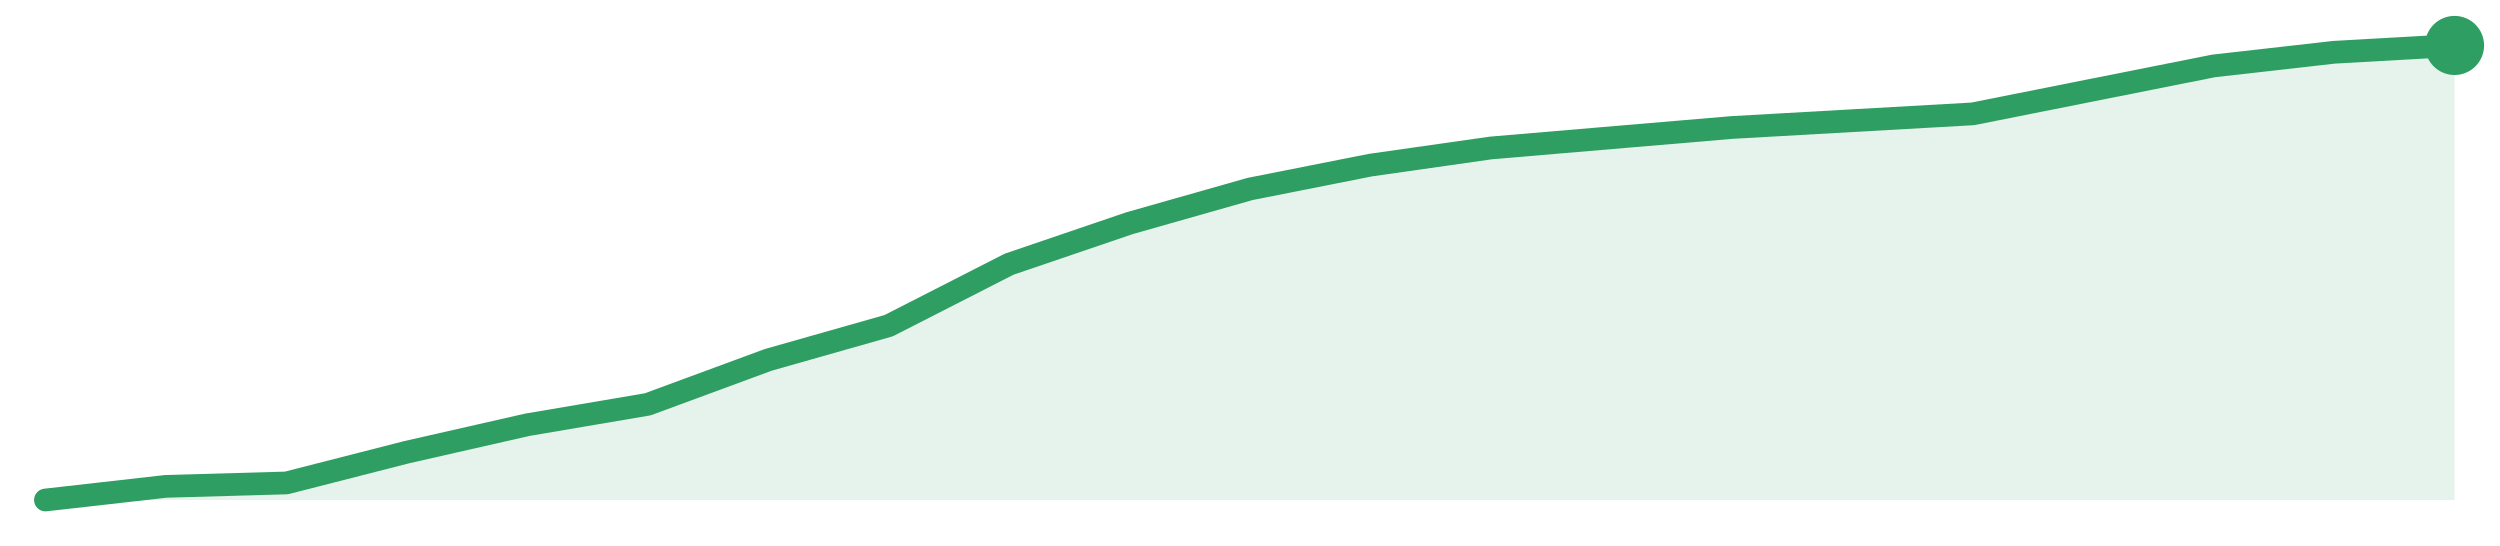
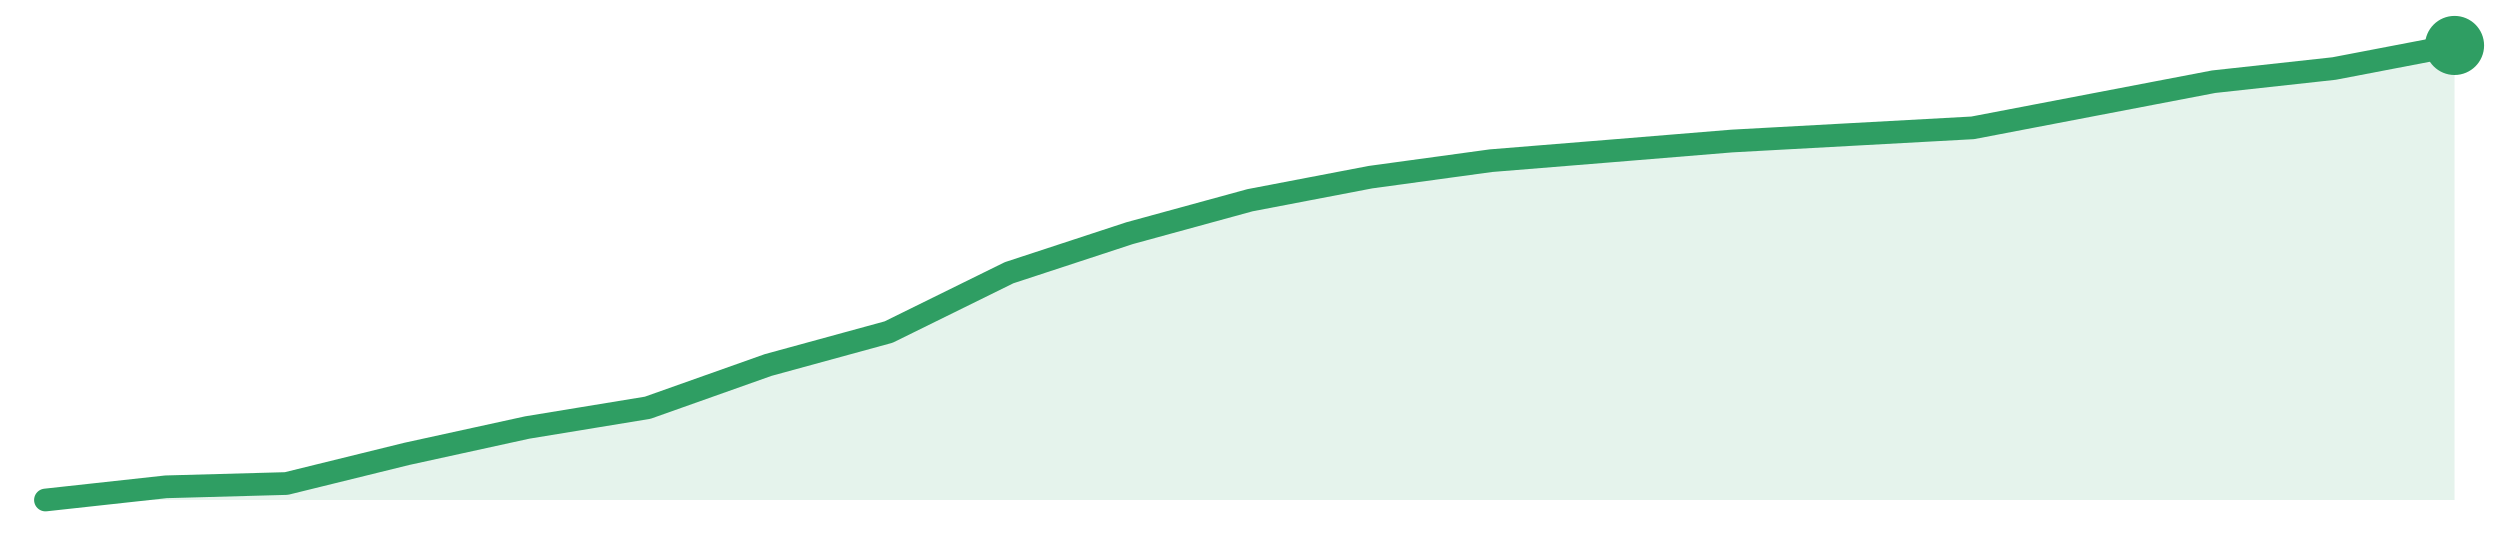
<svg xmlns="http://www.w3.org/2000/svg" width="220" height="48" viewBox="0 0 220 48" role="img" aria-label="trend">
-   <path d="M4.0,44.0 L4.0,44.0 L14.6,42.8 L25.2,42.5 L35.8,39.79 L46.4,37.38 L57.0,35.58 L67.6,31.67 L78.2,28.66 L88.8,23.25 L99.4,19.64 L110.0,16.63 L120.6,14.53 L131.2,13.02 L141.8,12.12 L152.4,11.22 L163.0,10.62 L173.6,10.02 L184.2,7.91 L194.8,5.8 L205.4,4.6 L216.0,4.0 L216.0,44.0 Z" fill="#2f9e631f" />
-   <path d="M4.0,44.0 L14.6,42.8 L25.2,42.5 L35.8,39.79 L46.4,37.38 L57.0,35.58 L67.6,31.67 L78.2,28.66 L88.8,23.25 L99.4,19.64 L110.0,16.63 L120.6,14.53 L131.2,13.02 L141.8,12.12 L152.4,11.22 L163.0,10.62 L173.6,10.02 L184.2,7.91 L194.8,5.8 L205.4,4.6 L216.0,4.0" fill="none" stroke="#2f9e63" stroke-width="2" stroke-linejoin="round" stroke-linecap="round" />
+   <path d="M4.0,44.0 L4.0,44.0 L14.6,42.84 L25.2,42.55 L35.8,39.94 L46.4,37.62 L57.0,35.88 L67.6,32.12 L78.2,29.22 L88.8,24.0 L99.4,20.52 L110.0,17.62 L120.6,15.59 L131.2,14.14 L141.8,13.28 L152.4,12.41 L163.0,11.83 L173.6,11.25 L184.2,9.22 L194.8,7.19 L205.4,6.03 L216.0,4.0 L216.0,44.0 Z" fill="#2f9e631f" />
+   <path d="M4.0,44.0 L14.6,42.84 L25.2,42.55 L35.8,39.94 L46.4,37.62 L57.0,35.88 L67.6,32.12 L78.2,29.22 L88.8,24.0 L99.4,20.52 L110.0,17.62 L120.6,15.59 L131.2,14.14 L141.8,13.28 L152.4,12.41 L163.0,11.83 L173.6,11.25 L184.2,9.22 L194.8,7.19 L205.4,6.03 L216.0,4.0" fill="none" stroke="#2f9e63" stroke-width="2" stroke-linejoin="round" stroke-linecap="round" />
  <circle cx="216.0" cy="4.0" r="2.6" fill="#2f9e63" />
</svg>
